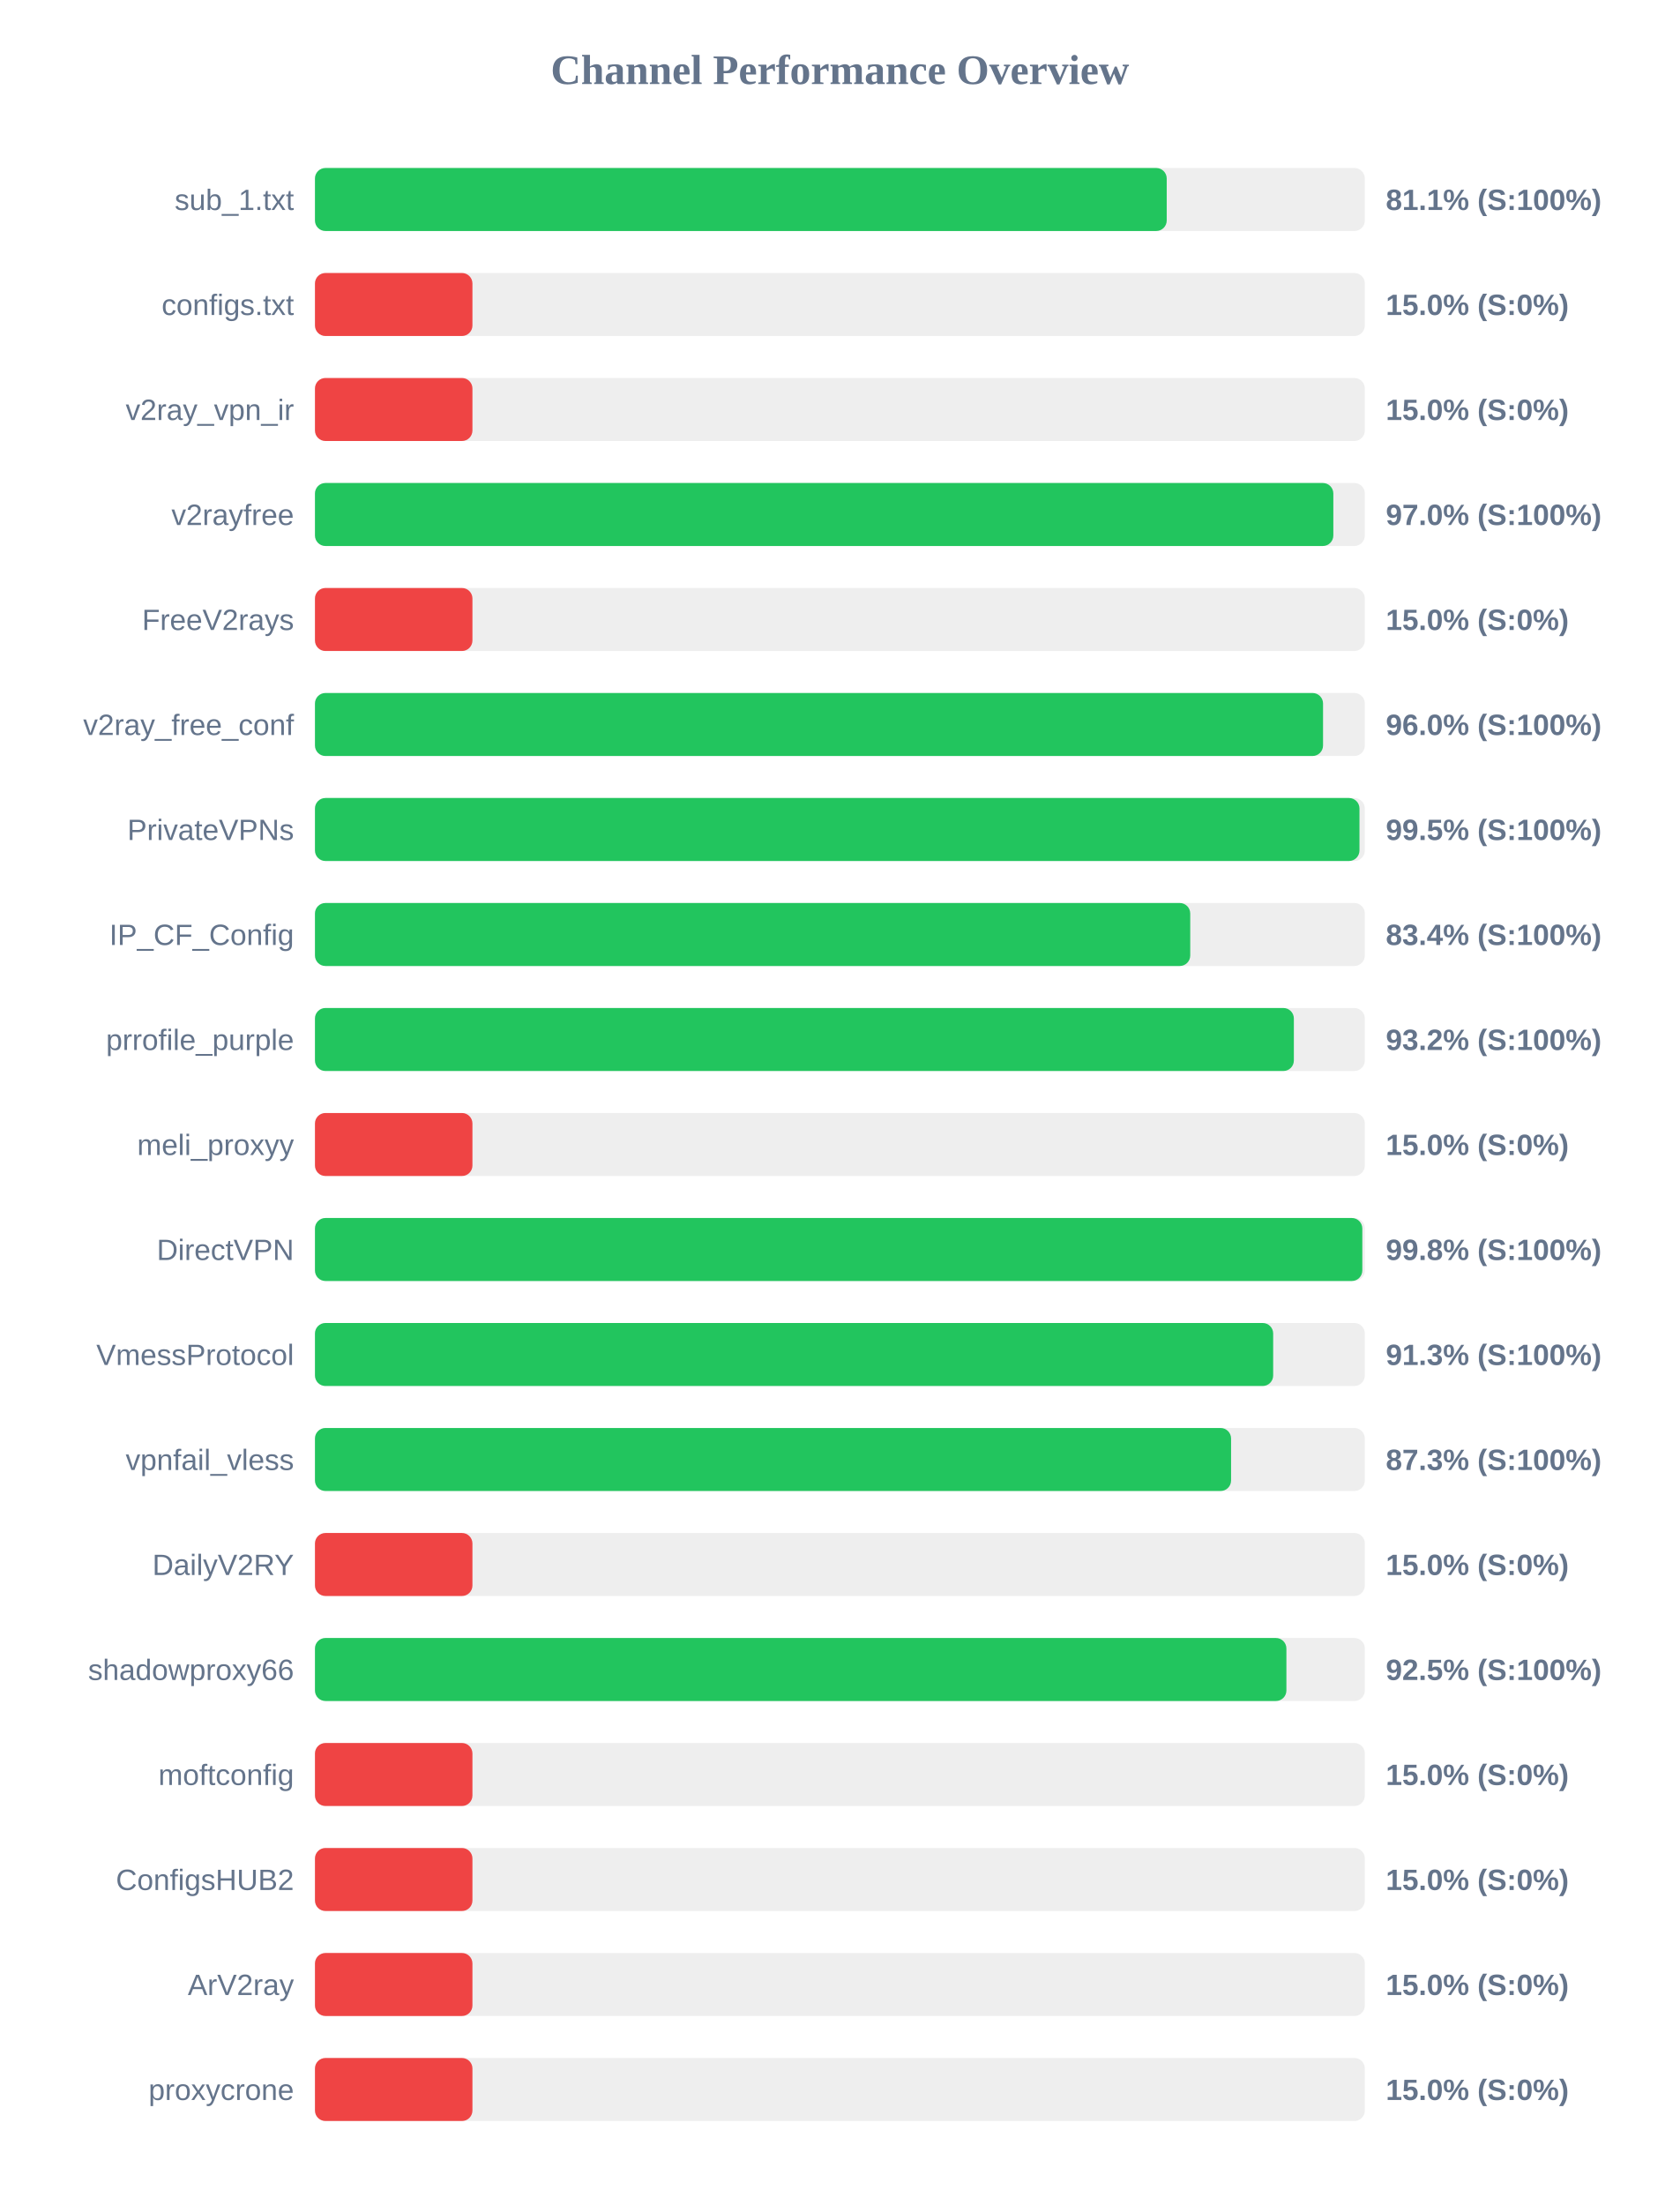
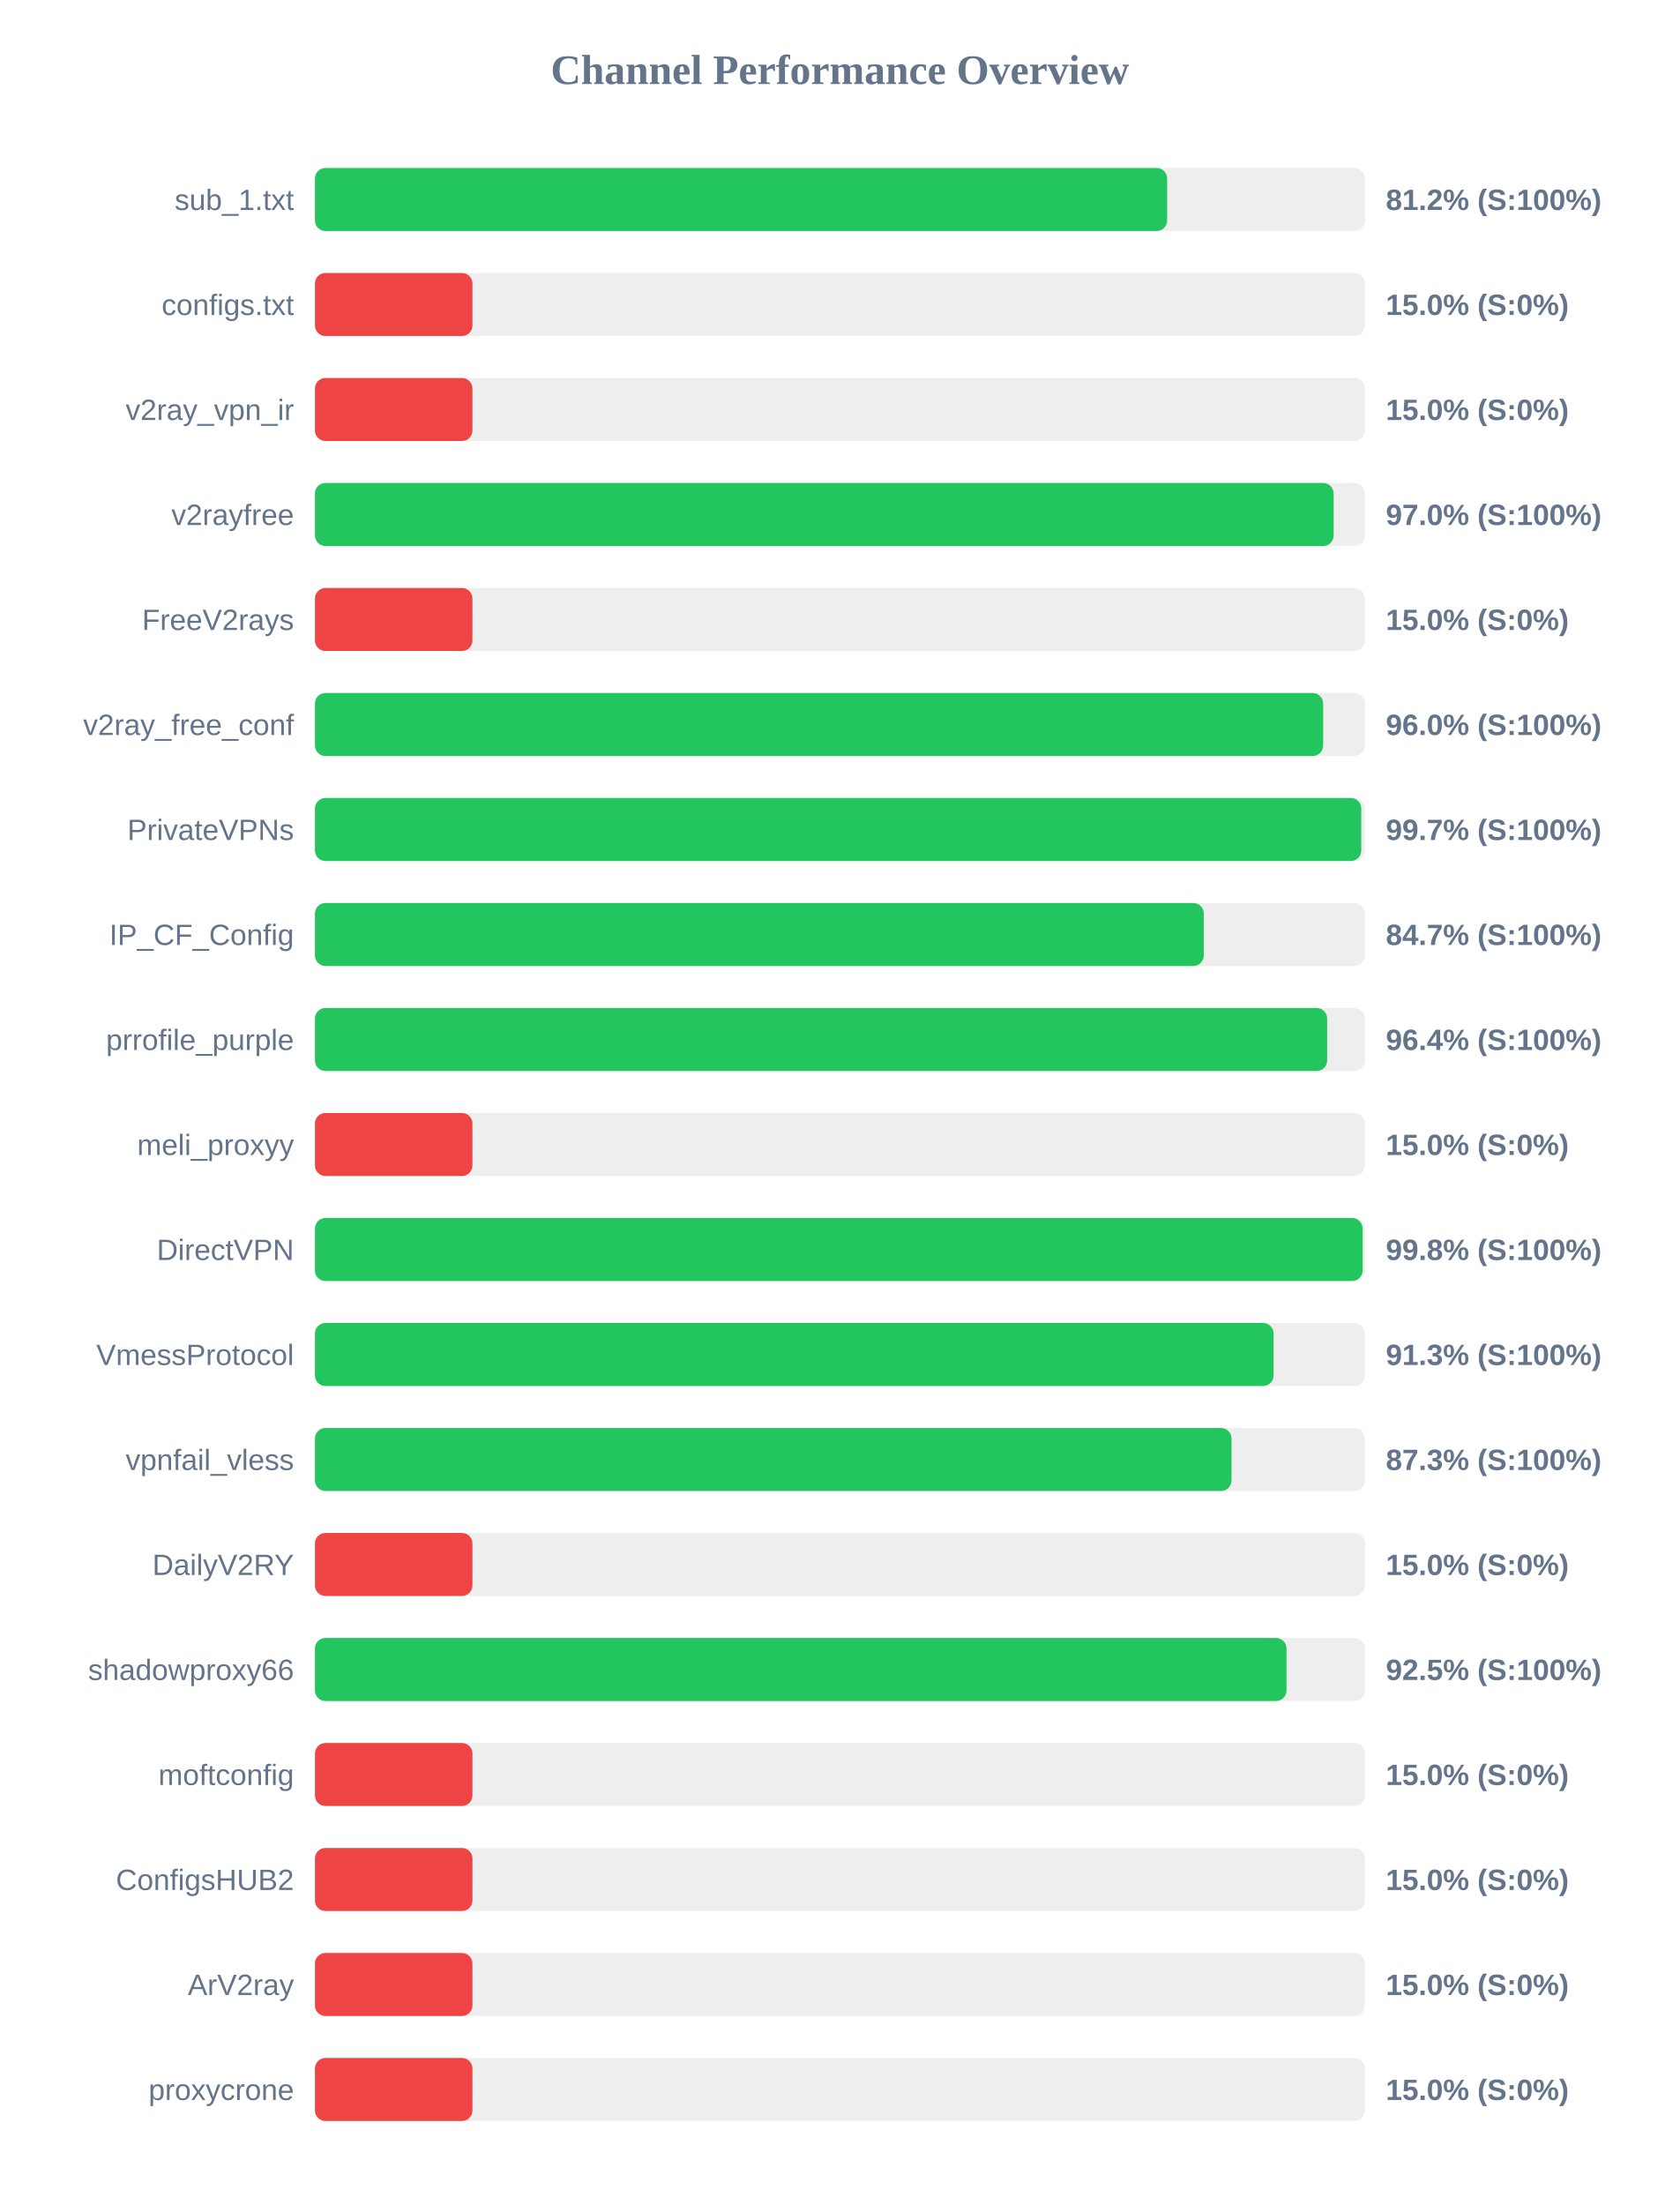
<svg xmlns="http://www.w3.org/2000/svg" width="800" height="1050" version="1.1">
  <style>
        .row { font: 14px Arial; fill: #64748b; }
        .score { font: bold 14px Arial; fill: #64748b; }
    </style>
  <text x="400" y="40" text-anchor="middle" font-size="20px" font-weight="bold" fill="#64748b">Channel Performance Overview</text>
  <rect x="150" y="80" width="500" height="30" fill="#eee" rx="5" />
-   <rect x="150" y="80" width="405.65" height="30" fill="#22c55e" rx="5" />
+   <rect x="150" y="80" width="405.85" height="30" fill="#22c55e" rx="5" />
  <text x="140" y="100" text-anchor="end" class="row">sub_1.txt</text>
-   <text x="660" y="100" text-anchor="start" class="score">81.1% (S:100%)</text>
+   <text x="660" y="100" text-anchor="start" class="score">81.2% (S:100%)</text>
  <rect x="150" y="130" width="500" height="30" fill="#eee" rx="5" />
  <rect x="150" y="130" width="75.0" height="30" fill="#ef4444" rx="5" />
  <text x="140" y="150" text-anchor="end" class="row">configs.txt</text>
  <text x="660" y="150" text-anchor="start" class="score">15.0% (S:0%)</text>
  <rect x="150" y="180" width="500" height="30" fill="#eee" rx="5" />
  <rect x="150" y="180" width="75.0" height="30" fill="#ef4444" rx="5" />
  <text x="140" y="200" text-anchor="end" class="row">v2ray_vpn_ir</text>
  <text x="660" y="200" text-anchor="start" class="score">15.0% (S:0%)</text>
  <rect x="150" y="230" width="500" height="30" fill="#eee" rx="5" />
-   <rect x="150" y="230" width="485.0" height="30" fill="#22c55e" rx="5" />
+   <rect x="150" y="230" width="485.15" height="30" fill="#22c55e" rx="5" />
  <text x="140" y="250" text-anchor="end" class="row">v2rayfree</text>
  <text x="660" y="250" text-anchor="start" class="score">97.0% (S:100%)</text>
  <rect x="150" y="280" width="500" height="30" fill="#eee" rx="5" />
  <rect x="150" y="280" width="75.0" height="30" fill="#ef4444" rx="5" />
  <text x="140" y="300" text-anchor="end" class="row">FreeV2rays</text>
  <text x="660" y="300" text-anchor="start" class="score">15.0% (S:0%)</text>
  <rect x="150" y="330" width="500" height="30" fill="#eee" rx="5" />
-   <rect x="150" y="330" width="480.1" height="30" fill="#22c55e" rx="5" />
+   <rect x="150" y="330" width="480.15" height="30" fill="#22c55e" rx="5" />
  <text x="140" y="350" text-anchor="end" class="row">v2ray_free_conf</text>
  <text x="660" y="350" text-anchor="start" class="score">96.0% (S:100%)</text>
  <rect x="150" y="380" width="500" height="30" fill="#eee" rx="5" />
-   <rect x="150" y="380" width="497.45" height="30" fill="#22c55e" rx="5" />
+   <rect x="150" y="380" width="498.3" height="30" fill="#22c55e" rx="5" />
  <text x="140" y="400" text-anchor="end" class="row">PrivateVPNs</text>
-   <text x="660" y="400" text-anchor="start" class="score">99.5% (S:100%)</text>
+   <text x="660" y="400" text-anchor="start" class="score">99.7% (S:100%)</text>
  <rect x="150" y="430" width="500" height="30" fill="#eee" rx="5" />
-   <rect x="150" y="430" width="416.85" height="30" fill="#22c55e" rx="5" />
+   <rect x="150" y="430" width="423.3" height="30" fill="#22c55e" rx="5" />
  <text x="140" y="450" text-anchor="end" class="row">IP_CF_Config</text>
-   <text x="660" y="450" text-anchor="start" class="score">83.4% (S:100%)</text>
+   <text x="660" y="450" text-anchor="start" class="score">84.7% (S:100%)</text>
  <rect x="150" y="480" width="500" height="30" fill="#eee" rx="5" />
-   <rect x="150" y="480" width="466.2" height="30" fill="#22c55e" rx="5" />
+   <rect x="150" y="480" width="482.05" height="30" fill="#22c55e" rx="5" />
  <text x="140" y="500" text-anchor="end" class="row">prrofile_purple</text>
-   <text x="660" y="500" text-anchor="start" class="score">93.2% (S:100%)</text>
+   <text x="660" y="500" text-anchor="start" class="score">96.4% (S:100%)</text>
  <rect x="150" y="530" width="500" height="30" fill="#eee" rx="5" />
  <rect x="150" y="530" width="75.0" height="30" fill="#ef4444" rx="5" />
  <text x="140" y="550" text-anchor="end" class="row">meli_proxyy</text>
  <text x="660" y="550" text-anchor="start" class="score">15.0% (S:0%)</text>
  <rect x="150" y="580" width="500" height="30" fill="#eee" rx="5" />
-   <rect x="150" y="580" width="498.8" height="30" fill="#22c55e" rx="5" />
+   <rect x="150" y="580" width="498.95" height="30" fill="#22c55e" rx="5" />
  <text x="140" y="600" text-anchor="end" class="row">DirectVPN</text>
  <text x="660" y="600" text-anchor="start" class="score">99.8% (S:100%)</text>
  <rect x="150" y="630" width="500" height="30" fill="#eee" rx="5" />
-   <rect x="150" y="630" width="456.35" height="30" fill="#22c55e" rx="5" />
+   <rect x="150" y="630" width="456.55" height="30" fill="#22c55e" rx="5" />
  <text x="140" y="650" text-anchor="end" class="row">VmessProtocol</text>
  <text x="660" y="650" text-anchor="start" class="score">91.3% (S:100%)</text>
  <rect x="150" y="680" width="500" height="30" fill="#eee" rx="5" />
-   <rect x="150" y="680" width="436.3" height="30" fill="#22c55e" rx="5" />
+   <rect x="150" y="680" width="436.5" height="30" fill="#22c55e" rx="5" />
  <text x="140" y="700" text-anchor="end" class="row">vpnfail_vless</text>
  <text x="660" y="700" text-anchor="start" class="score">87.3% (S:100%)</text>
  <rect x="150" y="730" width="500" height="30" fill="#eee" rx="5" />
  <rect x="150" y="730" width="75.0" height="30" fill="#ef4444" rx="5" />
  <text x="140" y="750" text-anchor="end" class="row">DailyV2RY</text>
  <text x="660" y="750" text-anchor="start" class="score">15.0% (S:0%)</text>
  <rect x="150" y="780" width="500" height="30" fill="#eee" rx="5" />
-   <rect x="150" y="780" width="462.65" height="30" fill="#22c55e" rx="5" />
+   <rect x="150" y="780" width="462.7" height="30" fill="#22c55e" rx="5" />
  <text x="140" y="800" text-anchor="end" class="row">shadowproxy66</text>
  <text x="660" y="800" text-anchor="start" class="score">92.5% (S:100%)</text>
  <rect x="150" y="830" width="500" height="30" fill="#eee" rx="5" />
  <rect x="150" y="830" width="75.0" height="30" fill="#ef4444" rx="5" />
  <text x="140" y="850" text-anchor="end" class="row">moftconfig</text>
  <text x="660" y="850" text-anchor="start" class="score">15.0% (S:0%)</text>
  <rect x="150" y="880" width="500" height="30" fill="#eee" rx="5" />
  <rect x="150" y="880" width="75.0" height="30" fill="#ef4444" rx="5" />
  <text x="140" y="900" text-anchor="end" class="row">ConfigsHUB2</text>
  <text x="660" y="900" text-anchor="start" class="score">15.0% (S:0%)</text>
  <rect x="150" y="930" width="500" height="30" fill="#eee" rx="5" />
  <rect x="150" y="930" width="75.0" height="30" fill="#ef4444" rx="5" />
  <text x="140" y="950" text-anchor="end" class="row">ArV2ray</text>
  <text x="660" y="950" text-anchor="start" class="score">15.0% (S:0%)</text>
  <rect x="150" y="980" width="500" height="30" fill="#eee" rx="5" />
  <rect x="150" y="980" width="75.0" height="30" fill="#ef4444" rx="5" />
  <text x="140" y="1000" text-anchor="end" class="row">proxycrone</text>
  <text x="660" y="1000" text-anchor="start" class="score">15.0% (S:0%)</text>
</svg>
